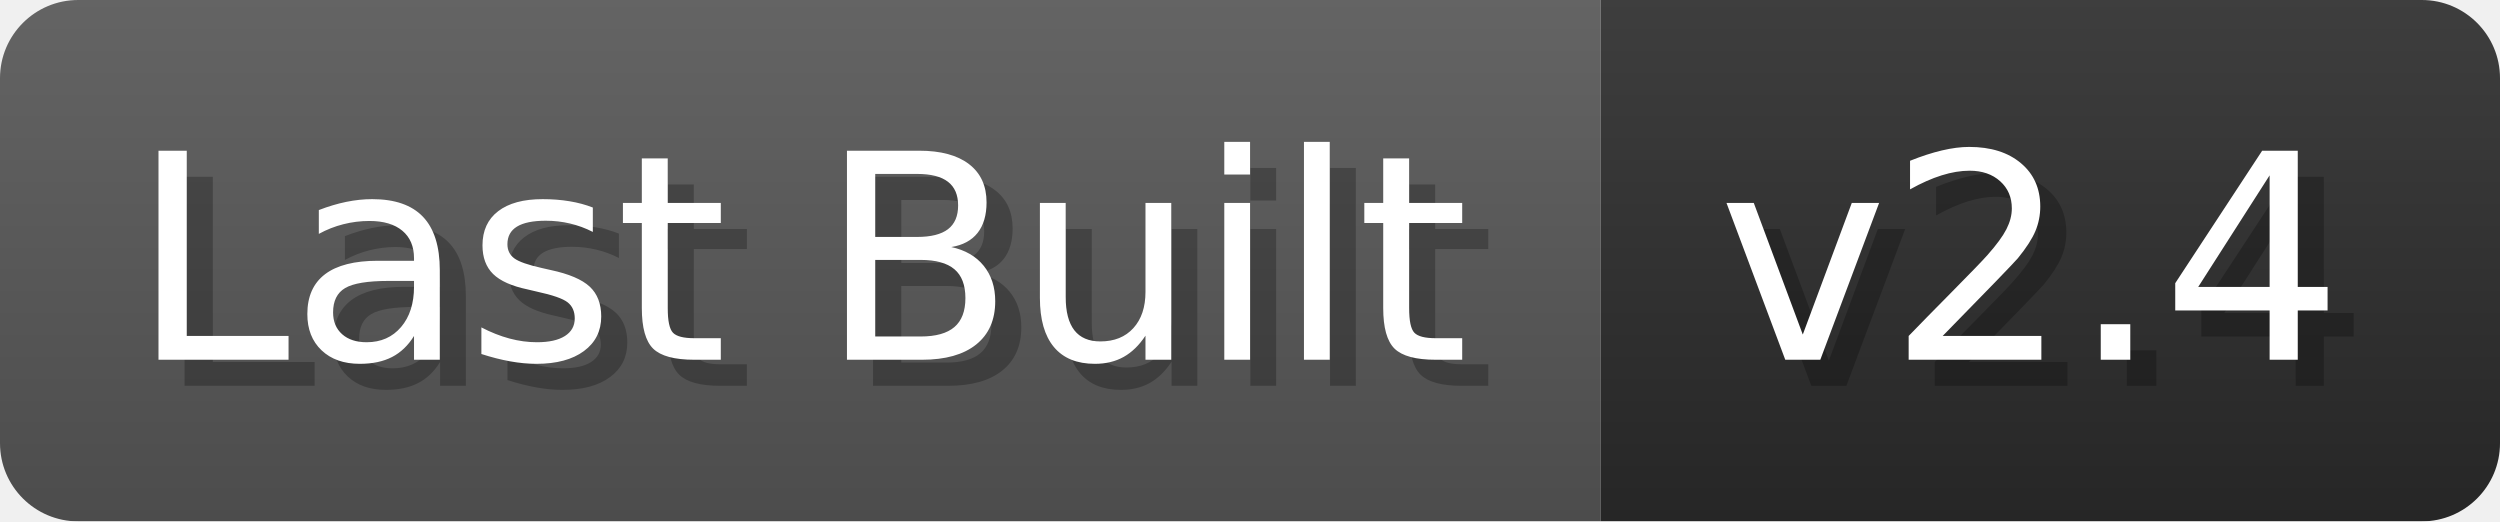
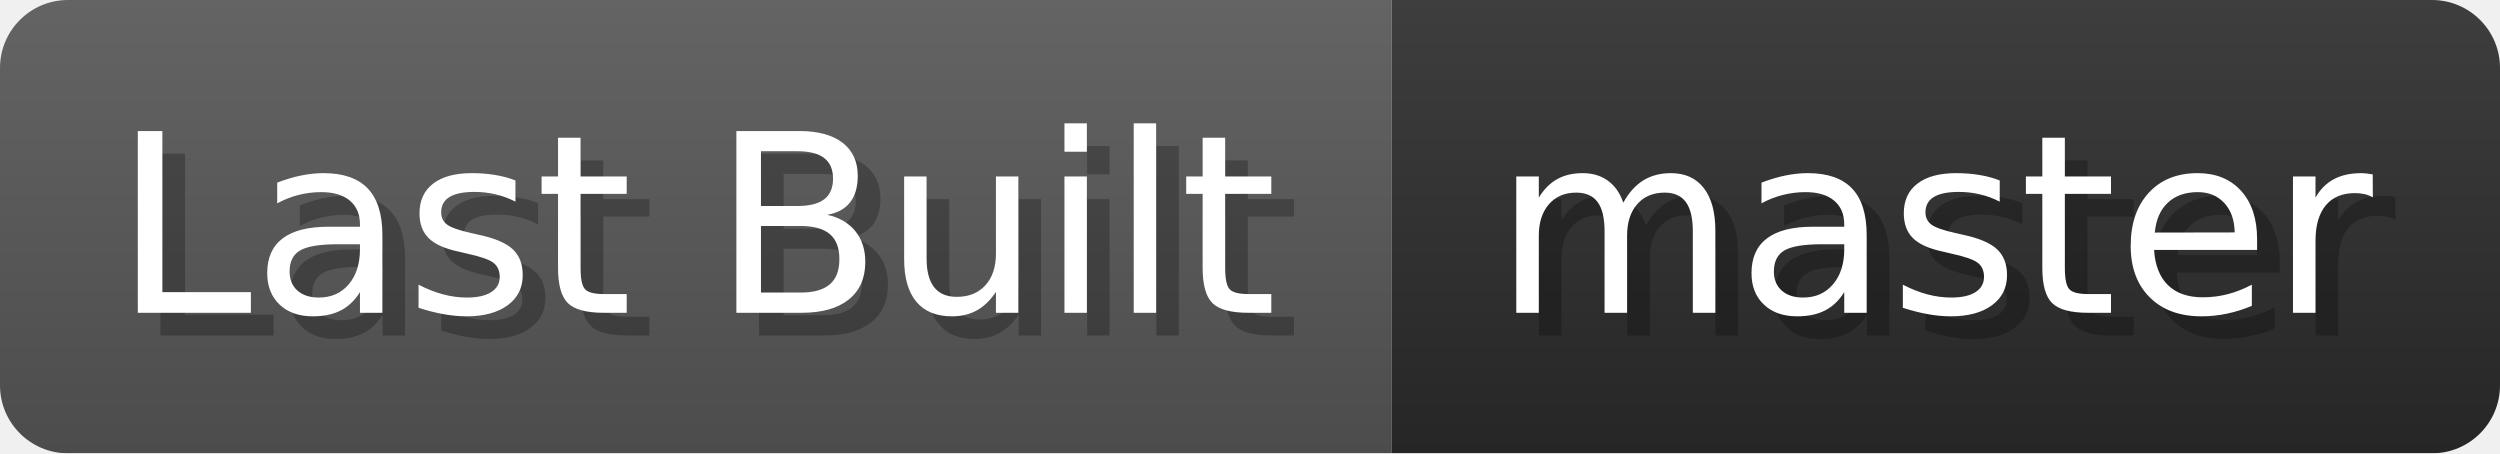
- <svg xmlns="http://www.w3.org/2000/svg" width="95.9" height="20" viewBox="0 0 959 200" role="img" aria-label="Last Built: v2.4">
+ <svg xmlns="http://www.w3.org/2000/svg" width="110.3" height="20" viewBox="0 0 1103 200" role="img" aria-label="Last Built: master">
  <linearGradient id="a" x2="0" y2="100%">
    <stop offset="0" stop-opacity=".1" stop-color="#EEE" />
    <stop offset="1" stop-opacity=".1" />
  </linearGradient>
  <mask id="m">
-     <rect width="959" height="200" rx="30" fill="#FFF" />
+     <rect width="1103" height="200" rx="30" fill="#FFF" />
  </mask>
  <g mask="url(#m)">
    <rect width="614" height="200" fill="#555" />
-     <rect width="345" height="200" fill="#2A2A2A" x="614" />
-     <rect width="959" height="200" fill="url(#a)" />
+     <rect width="489" height="200" fill="#2A2A2A" x="614" />
+     <rect width="1103" height="200" fill="url(#a)" />
  </g>
  <g aria-hidden="true" fill="#fff" text-anchor="start" font-family="Verdana,DejaVu Sans,sans-serif" font-size="110">
    <text x="60" y="148" textLength="514" fill="#000" opacity="0.25">Last Built</text>
    <text x="50" y="138" textLength="514">Last Built</text>
-     <text x="669" y="148" textLength="245" fill="#000" opacity="0.25">v2.4</text>
-     <text x="659" y="138" textLength="245">v2.4</text>
+     <text x="669" y="148" textLength="389" fill="#000" opacity="0.25">master</text>
+     <text x="659" y="138" textLength="389">master</text>
  </g>
</svg>
